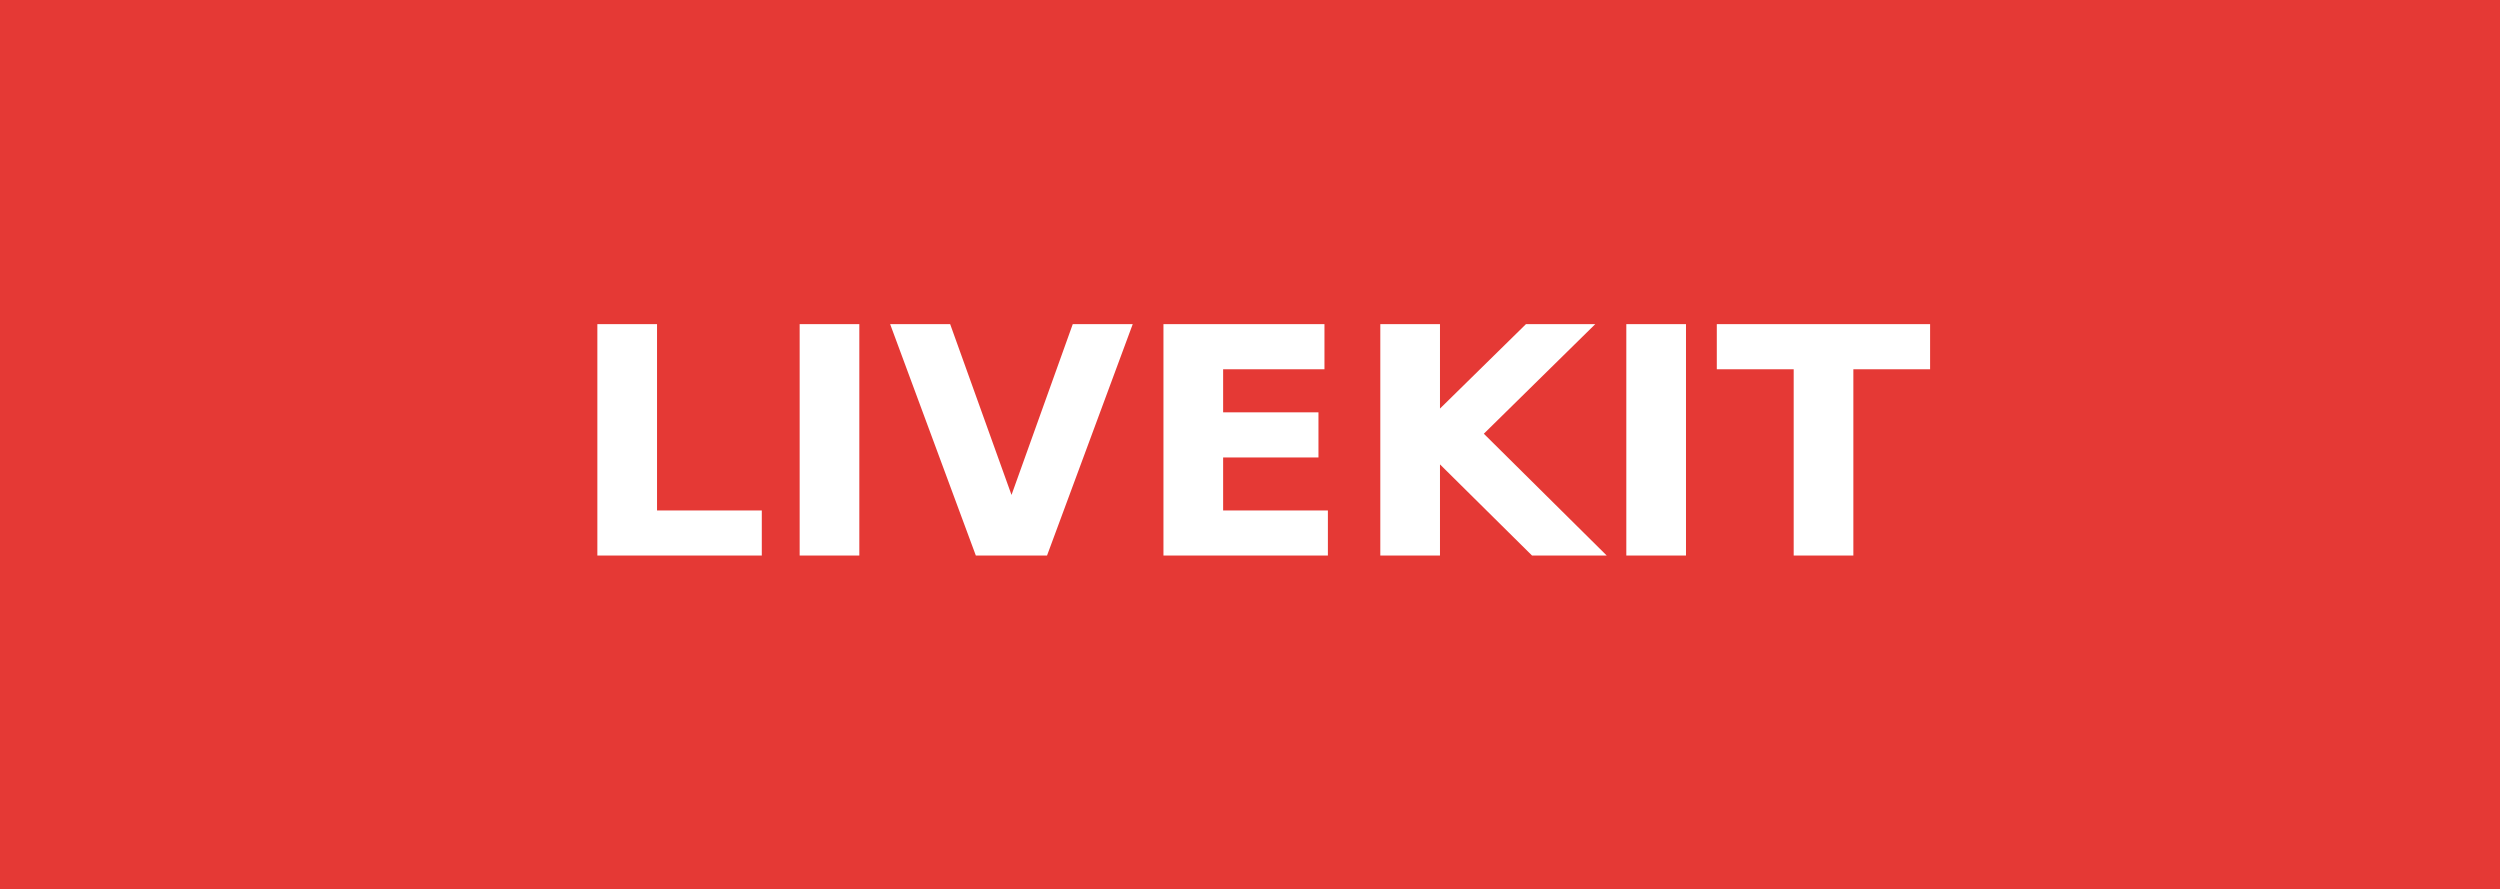
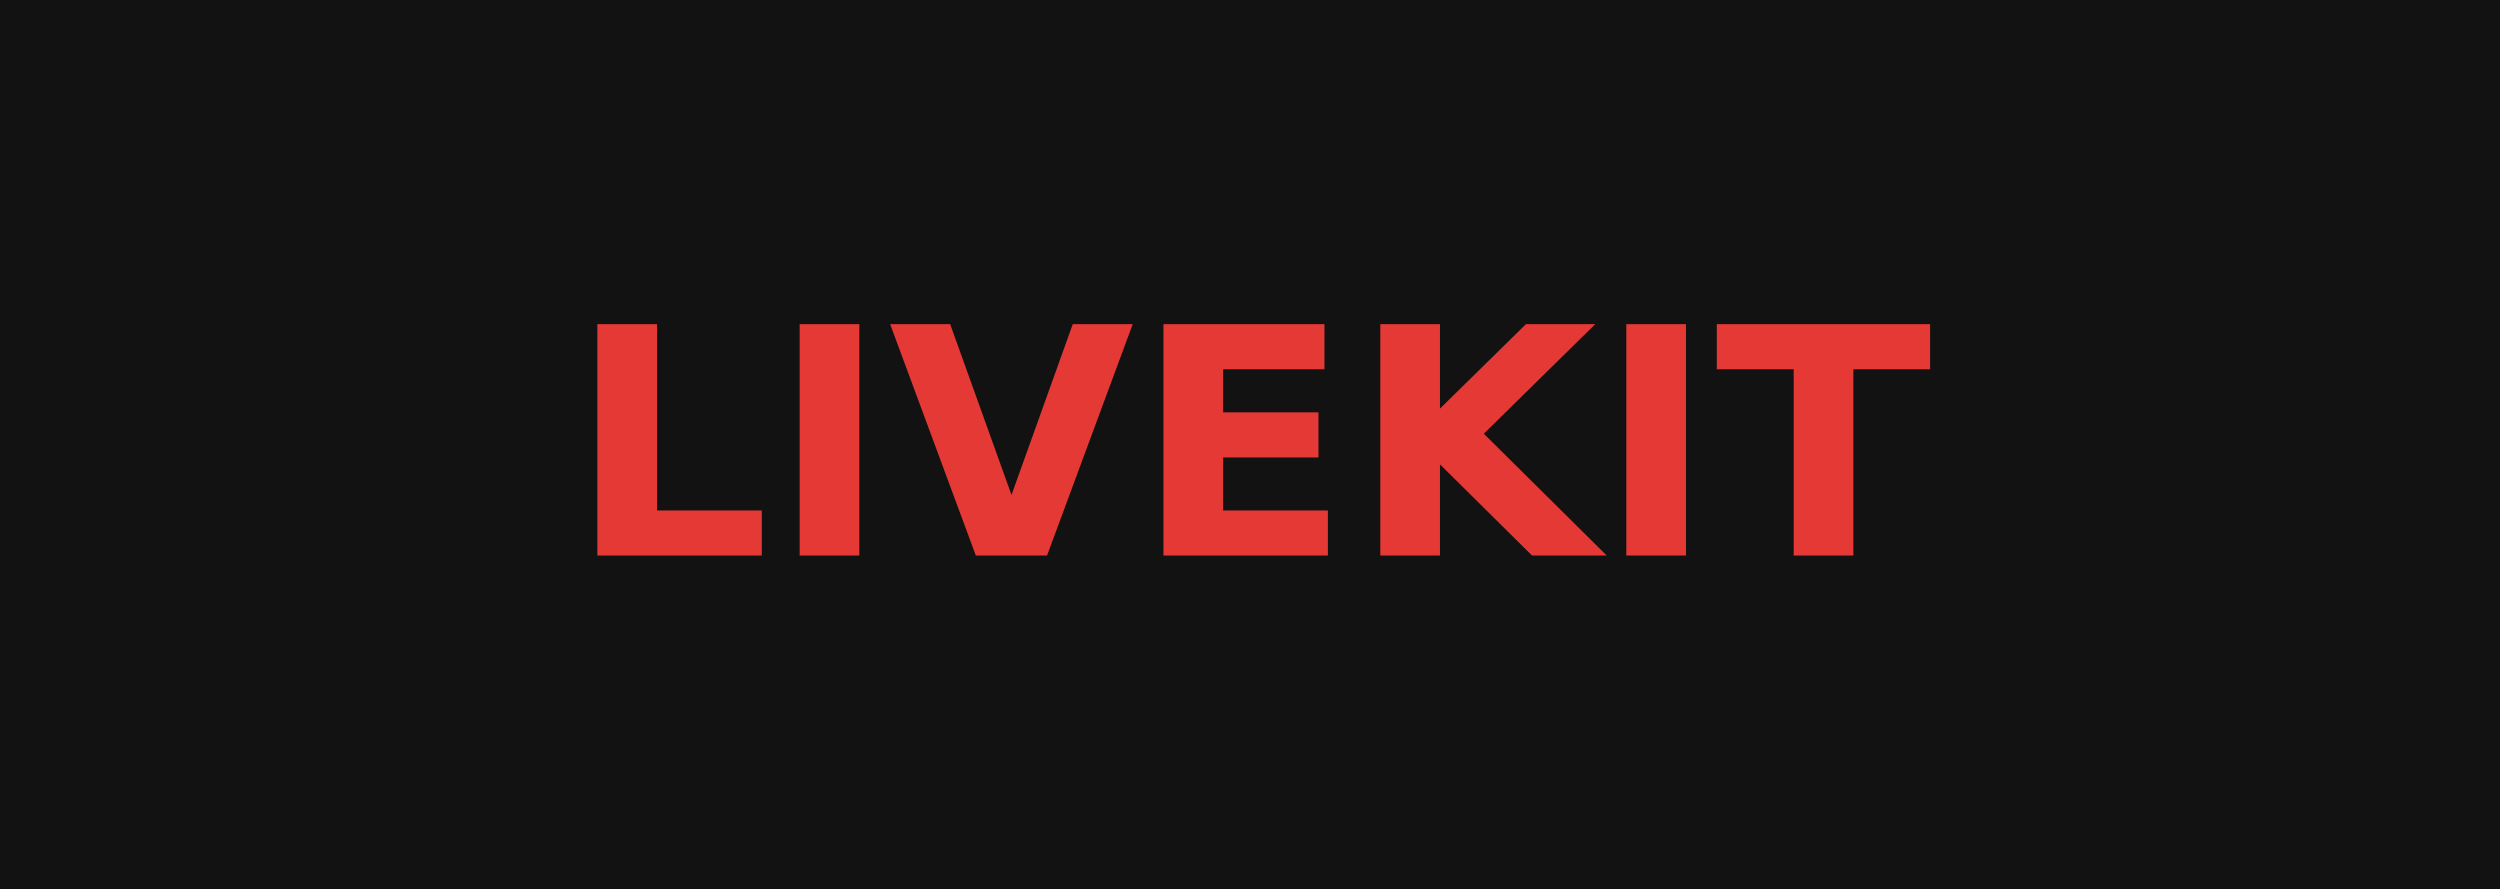
<svg xmlns="http://www.w3.org/2000/svg" width="78.75" height="28" role="img" aria-label="LIVEKIT">
  <g shape-rendering="crispEdges">
-     <rect width="78.75" height="28" fill="#e53935" />
+     <rect width="78.75" height="28" fill="#121212" />
  </g>
  <g fill="#fff" text-anchor="middle" font-family="Verdana,Geneva,DejaVu Sans,sans-serif" text-rendering="geometricPrecision" font-size="100">
-     <text transform="scale(.1)" x="393.75" y="175" textLength="547.5" fill="#fff" font-weight="bold">LIVEKIT</text>
+     <text transform="scale(.1)" x="393.75" y="175" textLength="547.5" fill="#e53935" font-weight="bold">LIVEKIT</text>
  </g>
</svg>
